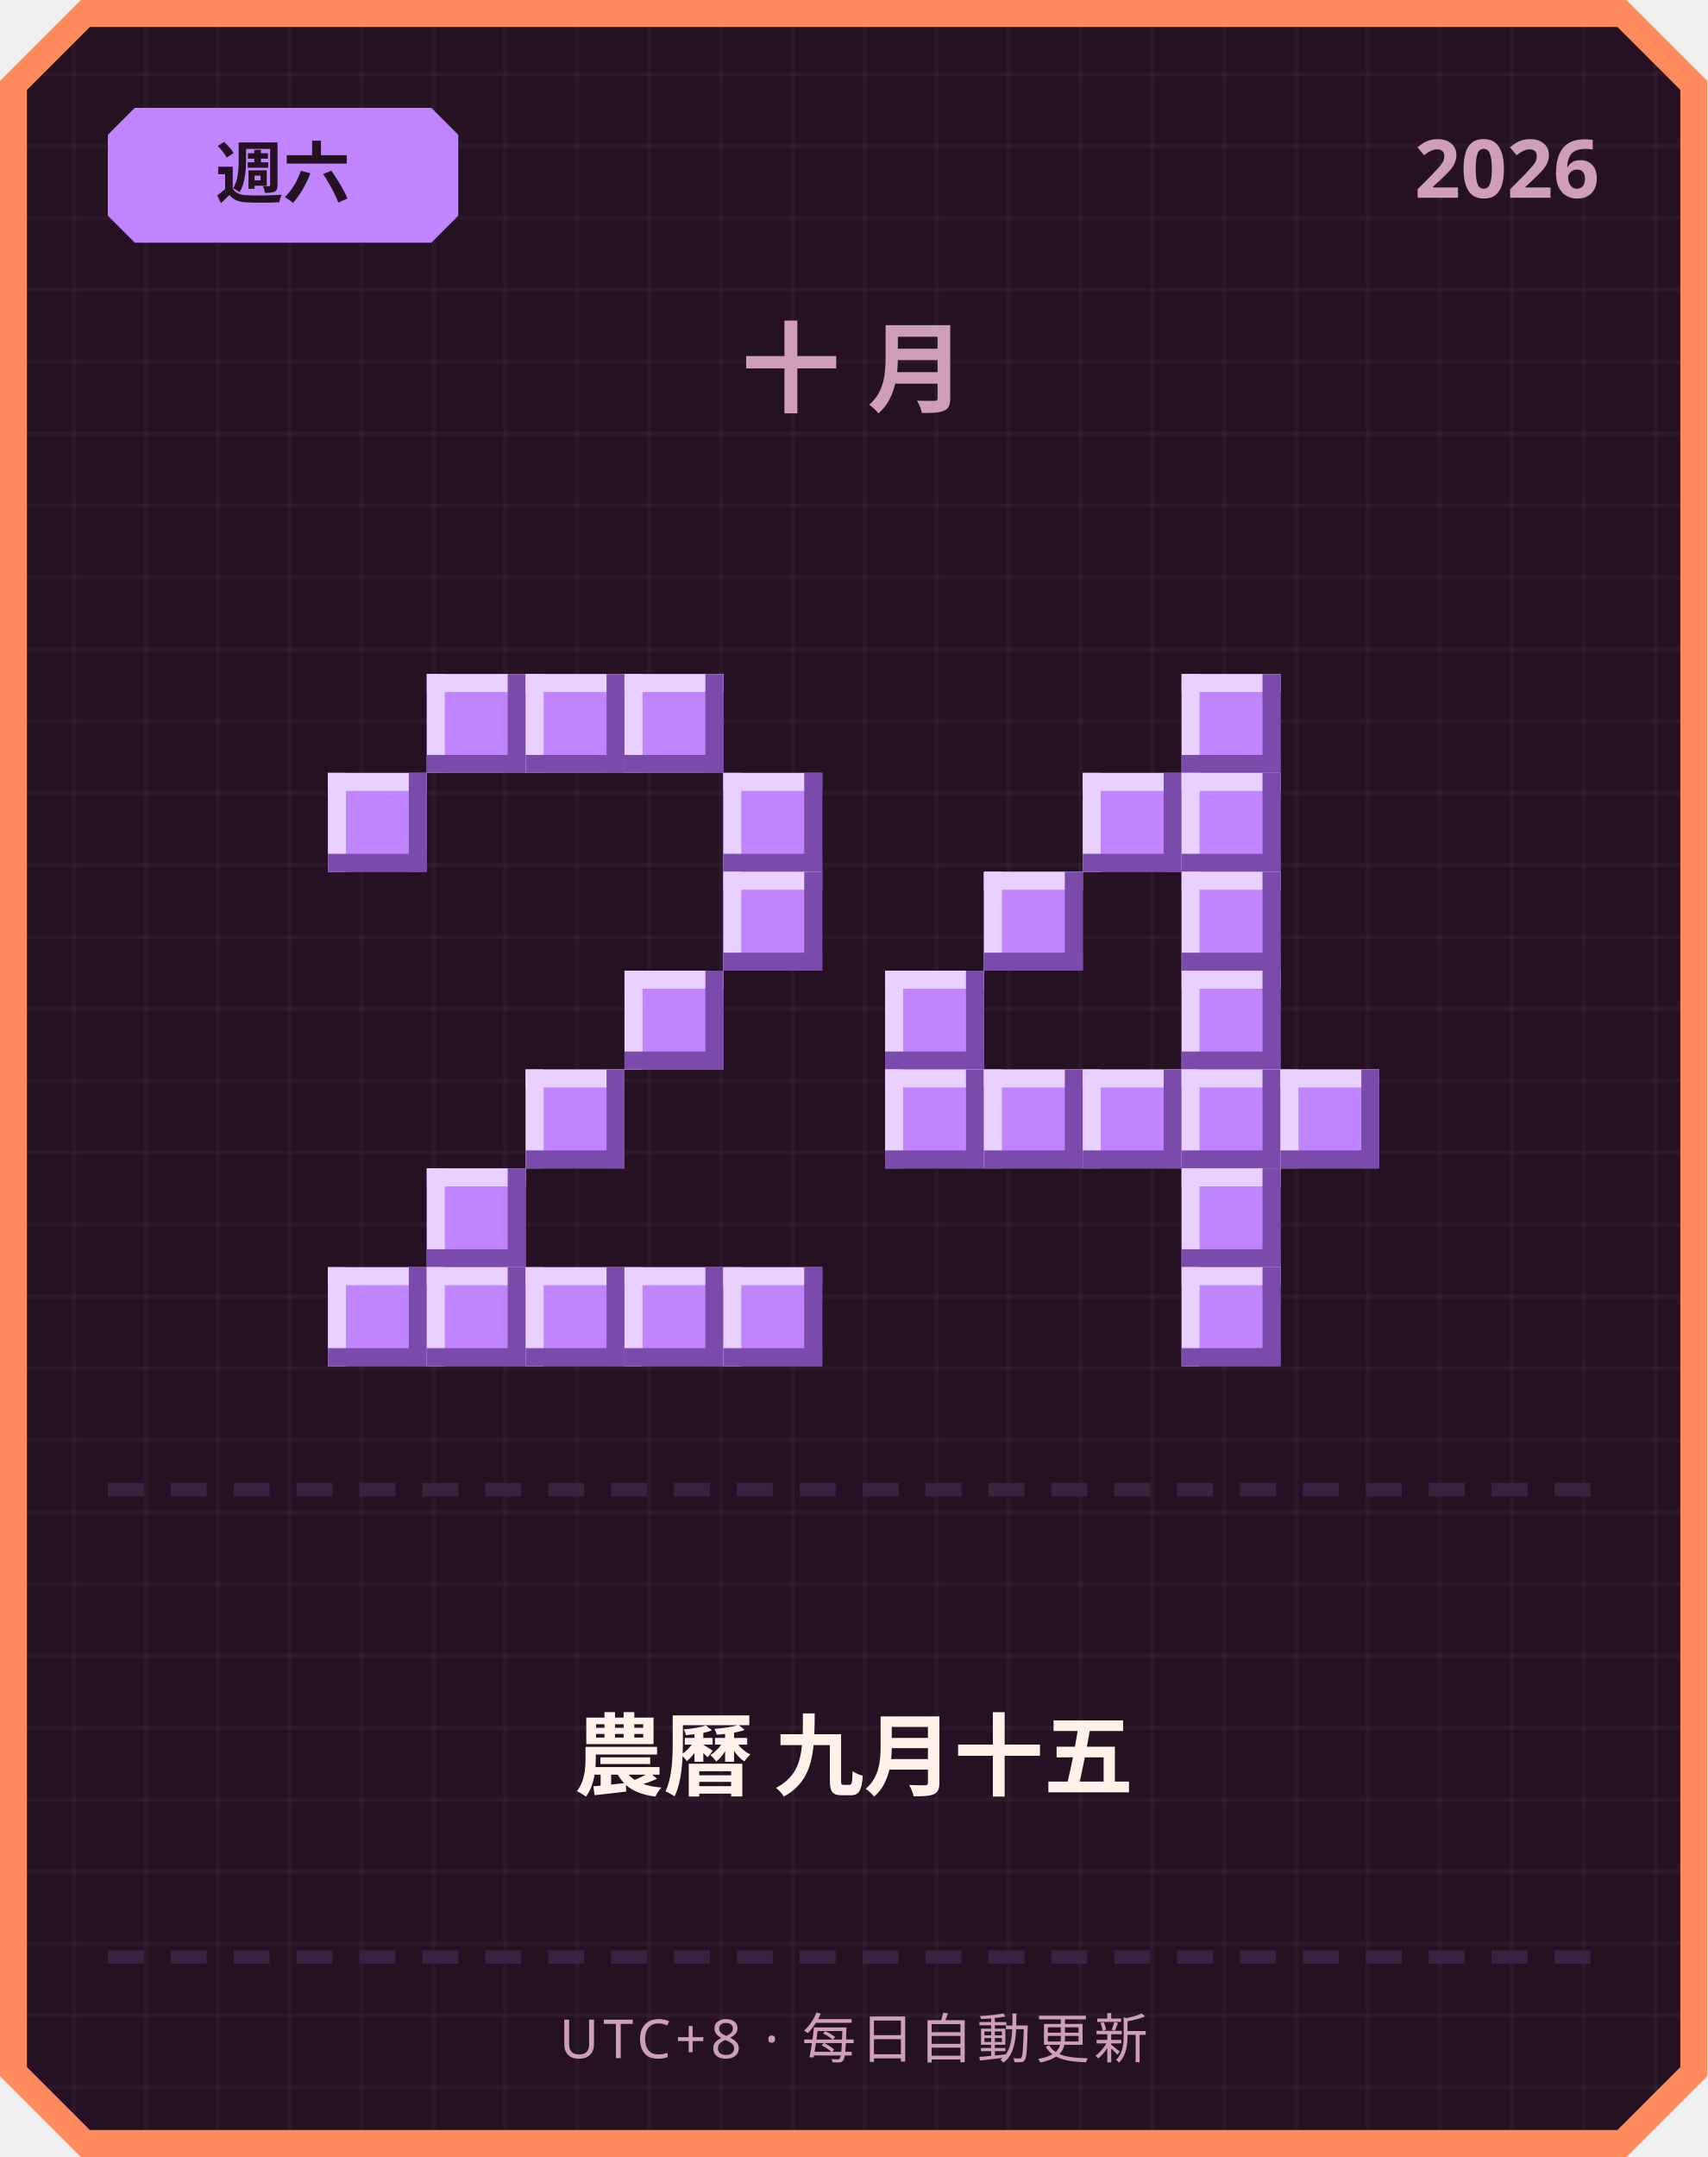
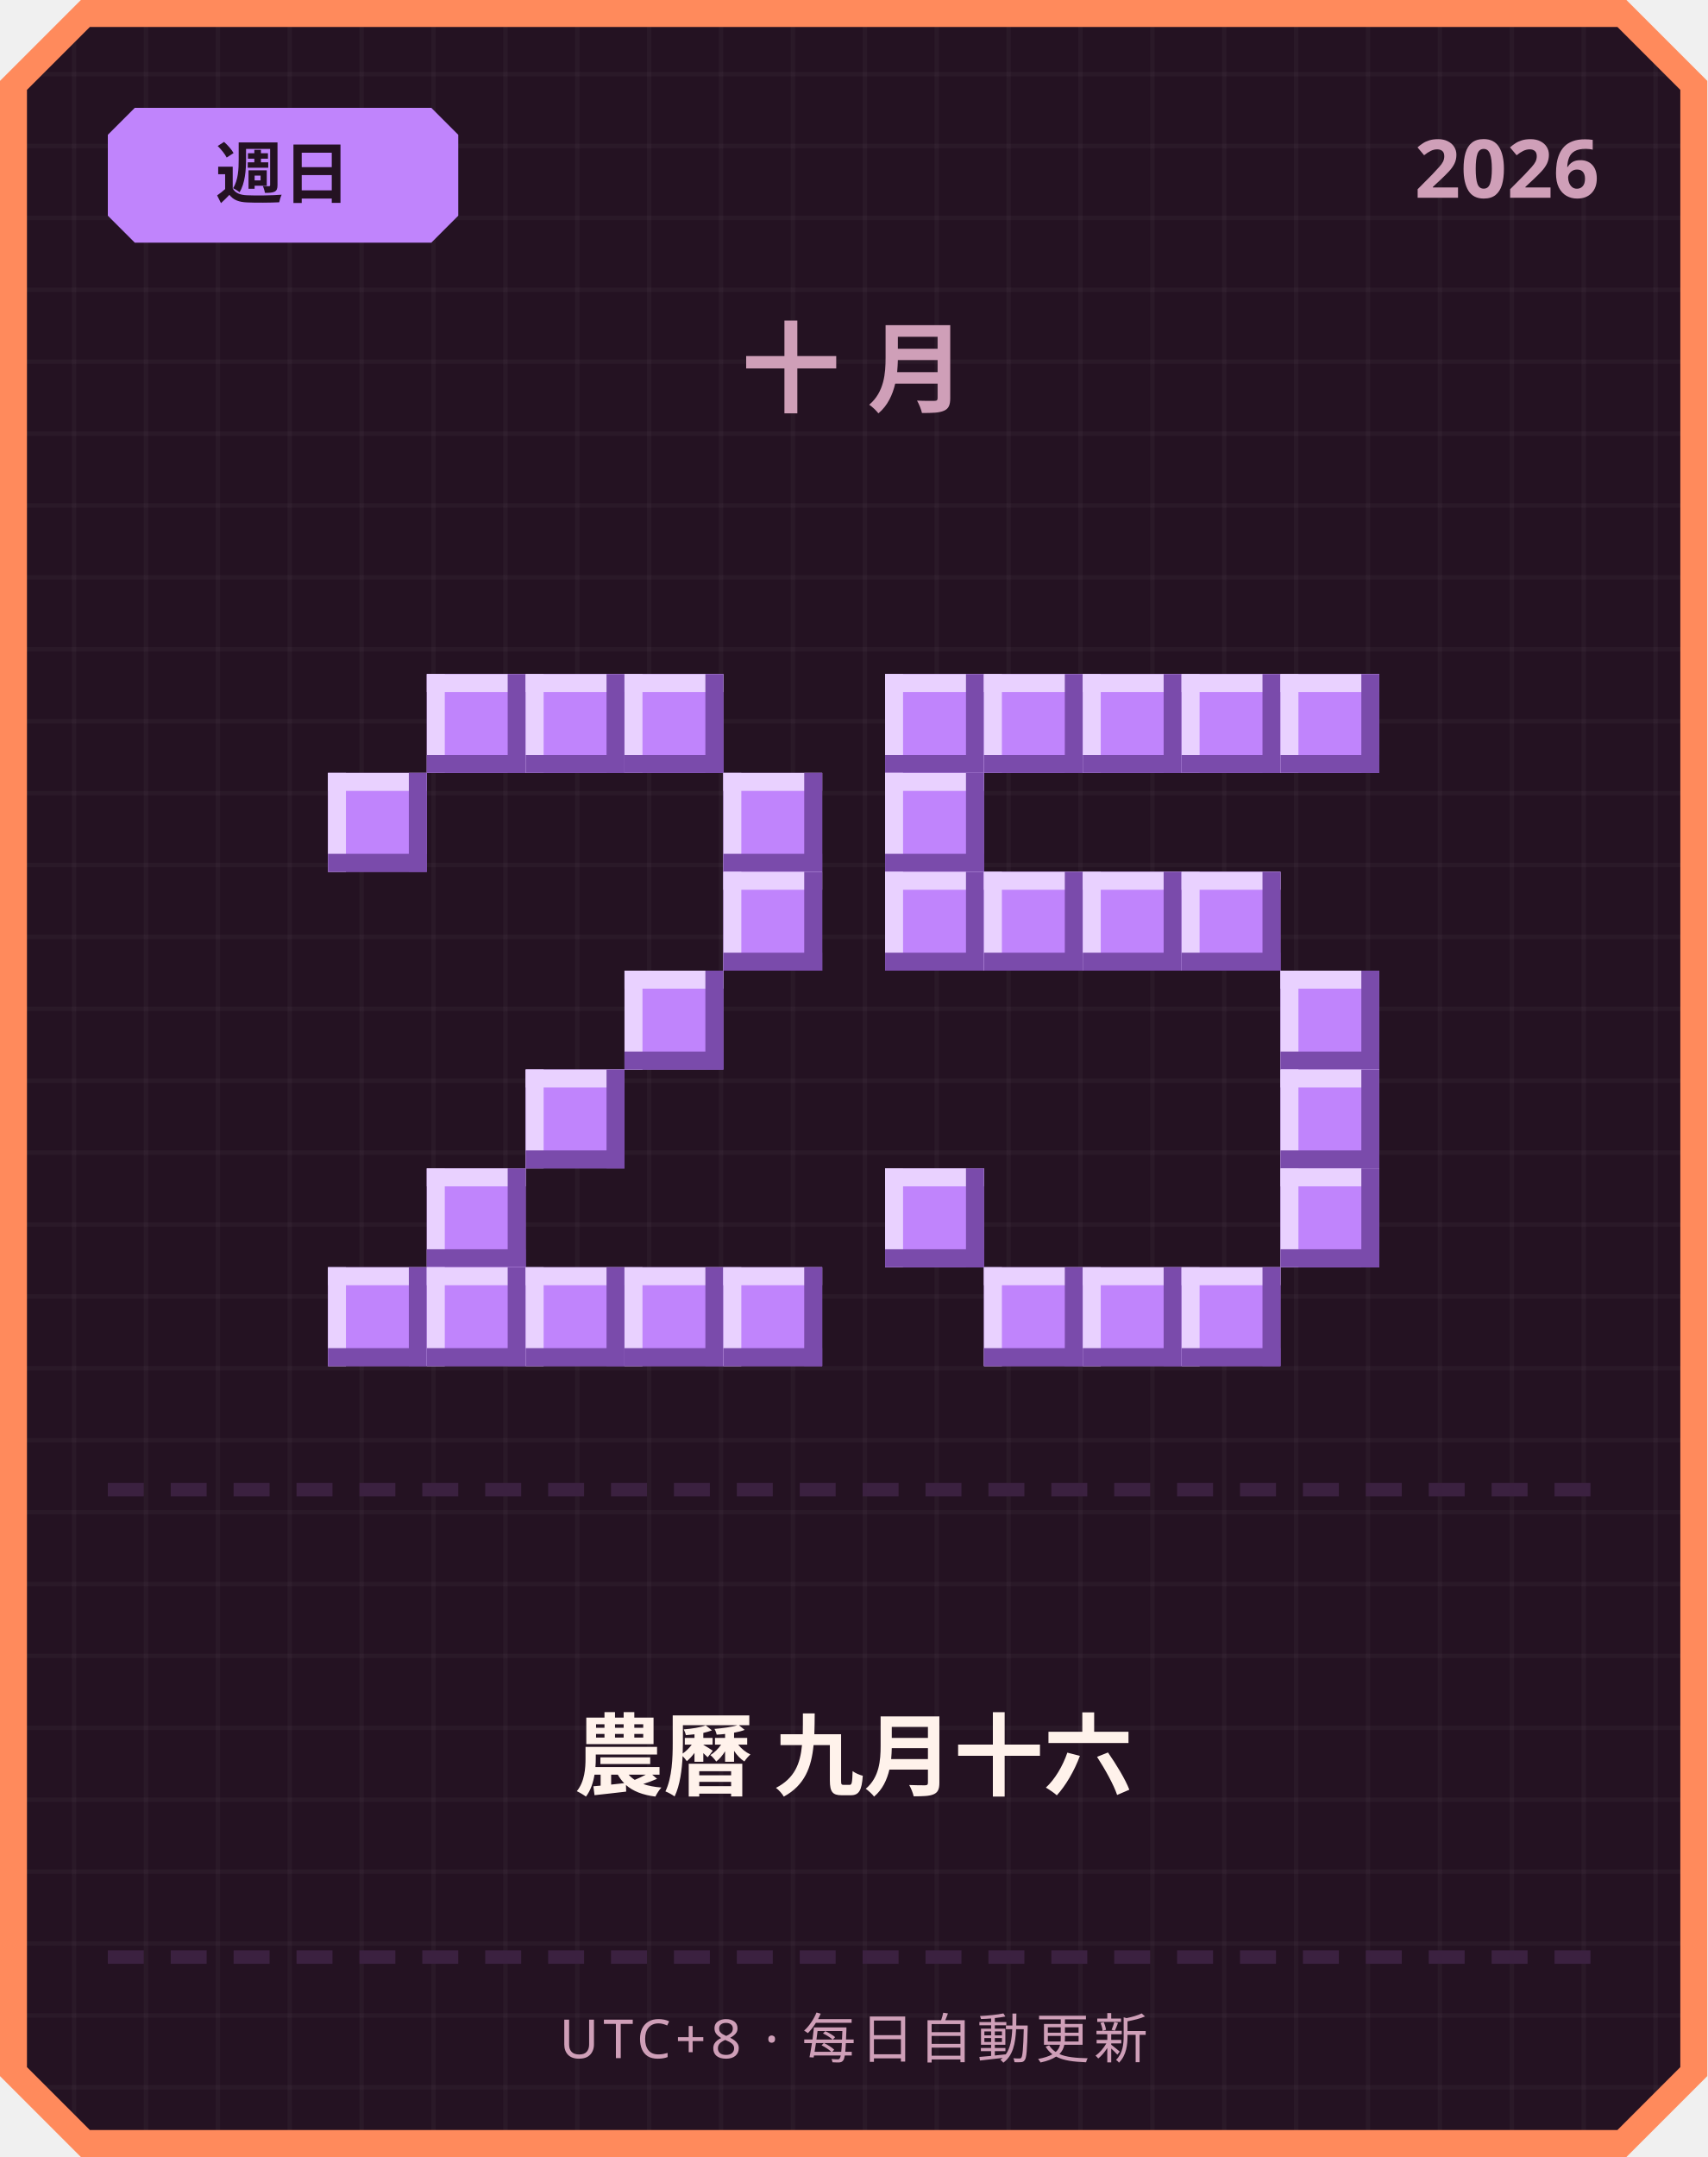
<svg xmlns="http://www.w3.org/2000/svg" width="380" height="480" viewBox="0 0 380 480">
  <defs>
    <pattern id="grid" width="16" height="16" patternUnits="userSpaceOnUse">
      <rect width="16" height="16" fill="#241222" />
      <rect width="1" height="16" fill="#ffffff" opacity="0.03" />
      <rect width="16" height="1" fill="#ffffff" opacity="0.03" />
    </pattern>
  </defs>
  <path d="M 18,0 L 362,0 L 380,18 L 380,462 L 362,480 L 18,480 L 0,462 L 0,18 Z" fill="#ff8a5c" />
  <path d="M 20,6 L 360,6 L 374,20 L 374,460 L 360,474 L 20,474 L 6,460 L 6,20 Z" fill="url(#grid)" />
  <path d="M 30,24 L 96,24 L 102,30 L 102,48 L 96,54 L 30,54 L 24,48 L 24,30 Z" fill="#c084fc" />
-   <text x="63" y="44" text-anchor="middle" font-family="'Segoe UI', sans-serif" font-size="15" font-weight="700" fill="#241222">週六</text>
+   <text x="63" y="44" text-anchor="middle" font-family="'Segoe UI', sans-serif" font-size="15" font-weight="700" fill="#241222">週日</text>
  <text x="356" y="44" text-anchor="end" font-family="'Segoe UI', sans-serif" font-size="18" font-weight="700" fill="#cf9fb8">2026</text>
  <text x="190" y="90" text-anchor="middle" font-family="'Segoe UI', sans-serif" font-size="22" font-weight="700" letter-spacing="6" fill="#cf9fb8">十月</text>
  <rect x="95" y="150" width="22" height="22" fill="#c084fc" />
  <rect x="95" y="150" width="22" height="4" fill="#e9d1ff" />
  <rect x="95" y="150" width="4" height="22" fill="#e9d1ff" />
  <rect x="95" y="168" width="22" height="4" fill="#7a4bab" />
  <rect x="113" y="150" width="4" height="22" fill="#7a4bab" />
  <rect x="117" y="150" width="22" height="22" fill="#c084fc" />
  <rect x="117" y="150" width="22" height="4" fill="#e9d1ff" />
  <rect x="117" y="150" width="4" height="22" fill="#e9d1ff" />
  <rect x="117" y="168" width="22" height="4" fill="#7a4bab" />
  <rect x="135" y="150" width="4" height="22" fill="#7a4bab" />
  <rect x="139" y="150" width="22" height="22" fill="#c084fc" />
  <rect x="139" y="150" width="22" height="4" fill="#e9d1ff" />
  <rect x="139" y="150" width="4" height="22" fill="#e9d1ff" />
  <rect x="139" y="168" width="22" height="4" fill="#7a4bab" />
  <rect x="157" y="150" width="4" height="22" fill="#7a4bab" />
  <rect x="73" y="172" width="22" height="22" fill="#c084fc" />
  <rect x="73" y="172" width="22" height="4" fill="#e9d1ff" />
  <rect x="73" y="172" width="4" height="22" fill="#e9d1ff" />
  <rect x="73" y="190" width="22" height="4" fill="#7a4bab" />
  <rect x="91" y="172" width="4" height="22" fill="#7a4bab" />
  <rect x="161" y="172" width="22" height="22" fill="#c084fc" />
  <rect x="161" y="172" width="22" height="4" fill="#e9d1ff" />
  <rect x="161" y="172" width="4" height="22" fill="#e9d1ff" />
  <rect x="161" y="190" width="22" height="4" fill="#7a4bab" />
  <rect x="179" y="172" width="4" height="22" fill="#7a4bab" />
  <rect x="161" y="194" width="22" height="22" fill="#c084fc" />
  <rect x="161" y="194" width="22" height="4" fill="#e9d1ff" />
  <rect x="161" y="194" width="4" height="22" fill="#e9d1ff" />
  <rect x="161" y="212" width="22" height="4" fill="#7a4bab" />
  <rect x="179" y="194" width="4" height="22" fill="#7a4bab" />
  <rect x="139" y="216" width="22" height="22" fill="#c084fc" />
  <rect x="139" y="216" width="22" height="4" fill="#e9d1ff" />
  <rect x="139" y="216" width="4" height="22" fill="#e9d1ff" />
  <rect x="139" y="234" width="22" height="4" fill="#7a4bab" />
  <rect x="157" y="216" width="4" height="22" fill="#7a4bab" />
  <rect x="117" y="238" width="22" height="22" fill="#c084fc" />
  <rect x="117" y="238" width="22" height="4" fill="#e9d1ff" />
  <rect x="117" y="238" width="4" height="22" fill="#e9d1ff" />
  <rect x="117" y="256" width="22" height="4" fill="#7a4bab" />
  <rect x="135" y="238" width="4" height="22" fill="#7a4bab" />
  <rect x="95" y="260" width="22" height="22" fill="#c084fc" />
  <rect x="95" y="260" width="22" height="4" fill="#e9d1ff" />
  <rect x="95" y="260" width="4" height="22" fill="#e9d1ff" />
  <rect x="95" y="278" width="22" height="4" fill="#7a4bab" />
  <rect x="113" y="260" width="4" height="22" fill="#7a4bab" />
  <rect x="73" y="282" width="22" height="22" fill="#c084fc" />
  <rect x="73" y="282" width="22" height="4" fill="#e9d1ff" />
  <rect x="73" y="282" width="4" height="22" fill="#e9d1ff" />
  <rect x="73" y="300" width="22" height="4" fill="#7a4bab" />
  <rect x="91" y="282" width="4" height="22" fill="#7a4bab" />
  <rect x="95" y="282" width="22" height="22" fill="#c084fc" />
  <rect x="95" y="282" width="22" height="4" fill="#e9d1ff" />
  <rect x="95" y="282" width="4" height="22" fill="#e9d1ff" />
  <rect x="95" y="300" width="22" height="4" fill="#7a4bab" />
  <rect x="113" y="282" width="4" height="22" fill="#7a4bab" />
  <rect x="117" y="282" width="22" height="22" fill="#c084fc" />
  <rect x="117" y="282" width="22" height="4" fill="#e9d1ff" />
  <rect x="117" y="282" width="4" height="22" fill="#e9d1ff" />
  <rect x="117" y="300" width="22" height="4" fill="#7a4bab" />
  <rect x="135" y="282" width="4" height="22" fill="#7a4bab" />
  <rect x="139" y="282" width="22" height="22" fill="#c084fc" />
  <rect x="139" y="282" width="22" height="4" fill="#e9d1ff" />
  <rect x="139" y="282" width="4" height="22" fill="#e9d1ff" />
  <rect x="139" y="300" width="22" height="4" fill="#7a4bab" />
  <rect x="157" y="282" width="4" height="22" fill="#7a4bab" />
  <rect x="161" y="282" width="22" height="22" fill="#c084fc" />
  <rect x="161" y="282" width="22" height="4" fill="#e9d1ff" />
  <rect x="161" y="282" width="4" height="22" fill="#e9d1ff" />
  <rect x="161" y="300" width="22" height="4" fill="#7a4bab" />
  <rect x="179" y="282" width="4" height="22" fill="#7a4bab" />
+   <rect x="197" y="150" width="22" height="22" fill="#c084fc" />
+   <rect x="197" y="150" width="22" height="4" fill="#e9d1ff" />
+   <rect x="197" y="150" width="4" height="22" fill="#e9d1ff" />
+   <rect x="197" y="168" width="22" height="4" fill="#7a4bab" />
+   <rect x="215" y="150" width="4" height="22" fill="#7a4bab" />
+   <rect x="219" y="150" width="22" height="22" fill="#c084fc" />
+   <rect x="219" y="150" width="22" height="4" fill="#e9d1ff" />
+   <rect x="219" y="150" width="4" height="22" fill="#e9d1ff" />
+   <rect x="219" y="168" width="22" height="4" fill="#7a4bab" />
+   <rect x="237" y="150" width="4" height="22" fill="#7a4bab" />
+   <rect x="241" y="150" width="22" height="22" fill="#c084fc" />
+   <rect x="241" y="150" width="22" height="4" fill="#e9d1ff" />
+   <rect x="241" y="150" width="4" height="22" fill="#e9d1ff" />
+   <rect x="241" y="168" width="22" height="4" fill="#7a4bab" />
+   <rect x="259" y="150" width="4" height="22" fill="#7a4bab" />
  <rect x="263" y="150" width="22" height="22" fill="#c084fc" />
  <rect x="263" y="150" width="22" height="4" fill="#e9d1ff" />
  <rect x="263" y="150" width="4" height="22" fill="#e9d1ff" />
  <rect x="263" y="168" width="22" height="4" fill="#7a4bab" />
  <rect x="281" y="150" width="4" height="22" fill="#7a4bab" />
-   <rect x="241" y="172" width="22" height="22" fill="#c084fc" />
-   <rect x="241" y="172" width="22" height="4" fill="#e9d1ff" />
-   <rect x="241" y="172" width="4" height="22" fill="#e9d1ff" />
-   <rect x="241" y="190" width="22" height="4" fill="#7a4bab" />
-   <rect x="259" y="172" width="4" height="22" fill="#7a4bab" />
-   <rect x="263" y="172" width="22" height="22" fill="#c084fc" />
-   <rect x="263" y="172" width="22" height="4" fill="#e9d1ff" />
-   <rect x="263" y="172" width="4" height="22" fill="#e9d1ff" />
-   <rect x="263" y="190" width="22" height="4" fill="#7a4bab" />
-   <rect x="281" y="172" width="4" height="22" fill="#7a4bab" />
+   <rect x="285" y="150" width="22" height="22" fill="#c084fc" />
+   <rect x="285" y="150" width="22" height="4" fill="#e9d1ff" />
+   <rect x="285" y="150" width="4" height="22" fill="#e9d1ff" />
+   <rect x="285" y="168" width="22" height="4" fill="#7a4bab" />
+   <rect x="303" y="150" width="4" height="22" fill="#7a4bab" />
+   <rect x="197" y="172" width="22" height="22" fill="#c084fc" />
+   <rect x="197" y="172" width="22" height="4" fill="#e9d1ff" />
+   <rect x="197" y="172" width="4" height="22" fill="#e9d1ff" />
+   <rect x="197" y="190" width="22" height="4" fill="#7a4bab" />
+   <rect x="215" y="172" width="4" height="22" fill="#7a4bab" />
+   <rect x="197" y="194" width="22" height="22" fill="#c084fc" />
+   <rect x="197" y="194" width="22" height="4" fill="#e9d1ff" />
+   <rect x="197" y="194" width="4" height="22" fill="#e9d1ff" />
+   <rect x="197" y="212" width="22" height="4" fill="#7a4bab" />
+   <rect x="215" y="194" width="4" height="22" fill="#7a4bab" />
  <rect x="219" y="194" width="22" height="22" fill="#c084fc" />
  <rect x="219" y="194" width="22" height="4" fill="#e9d1ff" />
  <rect x="219" y="194" width="4" height="22" fill="#e9d1ff" />
  <rect x="219" y="212" width="22" height="4" fill="#7a4bab" />
  <rect x="237" y="194" width="4" height="22" fill="#7a4bab" />
+   <rect x="241" y="194" width="22" height="22" fill="#c084fc" />
+   <rect x="241" y="194" width="22" height="4" fill="#e9d1ff" />
+   <rect x="241" y="194" width="4" height="22" fill="#e9d1ff" />
+   <rect x="241" y="212" width="22" height="4" fill="#7a4bab" />
+   <rect x="259" y="194" width="4" height="22" fill="#7a4bab" />
  <rect x="263" y="194" width="22" height="22" fill="#c084fc" />
  <rect x="263" y="194" width="22" height="4" fill="#e9d1ff" />
  <rect x="263" y="194" width="4" height="22" fill="#e9d1ff" />
  <rect x="263" y="212" width="22" height="4" fill="#7a4bab" />
  <rect x="281" y="194" width="4" height="22" fill="#7a4bab" />
-   <rect x="197" y="216" width="22" height="22" fill="#c084fc" />
-   <rect x="197" y="216" width="22" height="4" fill="#e9d1ff" />
-   <rect x="197" y="216" width="4" height="22" fill="#e9d1ff" />
-   <rect x="197" y="234" width="22" height="4" fill="#7a4bab" />
-   <rect x="215" y="216" width="4" height="22" fill="#7a4bab" />
-   <rect x="263" y="216" width="22" height="22" fill="#c084fc" />
-   <rect x="263" y="216" width="22" height="4" fill="#e9d1ff" />
-   <rect x="263" y="216" width="4" height="22" fill="#e9d1ff" />
-   <rect x="263" y="234" width="22" height="4" fill="#7a4bab" />
-   <rect x="281" y="216" width="4" height="22" fill="#7a4bab" />
-   <rect x="197" y="238" width="22" height="22" fill="#c084fc" />
-   <rect x="197" y="238" width="22" height="4" fill="#e9d1ff" />
-   <rect x="197" y="238" width="4" height="22" fill="#e9d1ff" />
-   <rect x="197" y="256" width="22" height="4" fill="#7a4bab" />
-   <rect x="215" y="238" width="4" height="22" fill="#7a4bab" />
-   <rect x="219" y="238" width="22" height="22" fill="#c084fc" />
-   <rect x="219" y="238" width="22" height="4" fill="#e9d1ff" />
-   <rect x="219" y="238" width="4" height="22" fill="#e9d1ff" />
-   <rect x="219" y="256" width="22" height="4" fill="#7a4bab" />
-   <rect x="237" y="238" width="4" height="22" fill="#7a4bab" />
-   <rect x="241" y="238" width="22" height="22" fill="#c084fc" />
-   <rect x="241" y="238" width="22" height="4" fill="#e9d1ff" />
-   <rect x="241" y="238" width="4" height="22" fill="#e9d1ff" />
-   <rect x="241" y="256" width="22" height="4" fill="#7a4bab" />
-   <rect x="259" y="238" width="4" height="22" fill="#7a4bab" />
-   <rect x="263" y="238" width="22" height="22" fill="#c084fc" />
-   <rect x="263" y="238" width="22" height="4" fill="#e9d1ff" />
-   <rect x="263" y="238" width="4" height="22" fill="#e9d1ff" />
-   <rect x="263" y="256" width="22" height="4" fill="#7a4bab" />
-   <rect x="281" y="238" width="4" height="22" fill="#7a4bab" />
+   <rect x="285" y="216" width="22" height="22" fill="#c084fc" />
+   <rect x="285" y="216" width="22" height="4" fill="#e9d1ff" />
+   <rect x="285" y="216" width="4" height="22" fill="#e9d1ff" />
+   <rect x="285" y="234" width="22" height="4" fill="#7a4bab" />
+   <rect x="303" y="216" width="4" height="22" fill="#7a4bab" />
  <rect x="285" y="238" width="22" height="22" fill="#c084fc" />
  <rect x="285" y="238" width="22" height="4" fill="#e9d1ff" />
  <rect x="285" y="238" width="4" height="22" fill="#e9d1ff" />
  <rect x="285" y="256" width="22" height="4" fill="#7a4bab" />
  <rect x="303" y="238" width="4" height="22" fill="#7a4bab" />
-   <rect x="263" y="260" width="22" height="22" fill="#c084fc" />
-   <rect x="263" y="260" width="22" height="4" fill="#e9d1ff" />
-   <rect x="263" y="260" width="4" height="22" fill="#e9d1ff" />
-   <rect x="263" y="278" width="22" height="4" fill="#7a4bab" />
-   <rect x="281" y="260" width="4" height="22" fill="#7a4bab" />
+   <rect x="197" y="260" width="22" height="22" fill="#c084fc" />
+   <rect x="197" y="260" width="22" height="4" fill="#e9d1ff" />
+   <rect x="197" y="260" width="4" height="22" fill="#e9d1ff" />
+   <rect x="197" y="278" width="22" height="4" fill="#7a4bab" />
+   <rect x="215" y="260" width="4" height="22" fill="#7a4bab" />
+   <rect x="285" y="260" width="22" height="22" fill="#c084fc" />
+   <rect x="285" y="260" width="22" height="4" fill="#e9d1ff" />
+   <rect x="285" y="260" width="4" height="22" fill="#e9d1ff" />
+   <rect x="285" y="278" width="22" height="4" fill="#7a4bab" />
+   <rect x="303" y="260" width="4" height="22" fill="#7a4bab" />
+   <rect x="219" y="282" width="22" height="22" fill="#c084fc" />
+   <rect x="219" y="282" width="22" height="4" fill="#e9d1ff" />
+   <rect x="219" y="282" width="4" height="22" fill="#e9d1ff" />
+   <rect x="219" y="300" width="22" height="4" fill="#7a4bab" />
+   <rect x="237" y="282" width="4" height="22" fill="#7a4bab" />
+   <rect x="241" y="282" width="22" height="22" fill="#c084fc" />
+   <rect x="241" y="282" width="22" height="4" fill="#e9d1ff" />
+   <rect x="241" y="282" width="4" height="22" fill="#e9d1ff" />
+   <rect x="241" y="300" width="22" height="4" fill="#7a4bab" />
+   <rect x="259" y="282" width="4" height="22" fill="#7a4bab" />
  <rect x="263" y="282" width="22" height="22" fill="#c084fc" />
  <rect x="263" y="282" width="22" height="4" fill="#e9d1ff" />
  <rect x="263" y="282" width="4" height="22" fill="#e9d1ff" />
  <rect x="263" y="300" width="22" height="4" fill="#7a4bab" />
  <rect x="281" y="282" width="4" height="22" fill="#7a4bab" />
  <rect x="24" y="330" width="8" height="3" fill="#3b2140" />
  <rect x="38" y="330" width="8" height="3" fill="#3b2140" />
  <rect x="52" y="330" width="8" height="3" fill="#3b2140" />
  <rect x="66" y="330" width="8" height="3" fill="#3b2140" />
  <rect x="80" y="330" width="8" height="3" fill="#3b2140" />
  <rect x="94" y="330" width="8" height="3" fill="#3b2140" />
  <rect x="108" y="330" width="8" height="3" fill="#3b2140" />
  <rect x="122" y="330" width="8" height="3" fill="#3b2140" />
  <rect x="136" y="330" width="8" height="3" fill="#3b2140" />
  <rect x="150" y="330" width="8" height="3" fill="#3b2140" />
  <rect x="164" y="330" width="8" height="3" fill="#3b2140" />
  <rect x="178" y="330" width="8" height="3" fill="#3b2140" />
  <rect x="192" y="330" width="8" height="3" fill="#3b2140" />
  <rect x="206" y="330" width="8" height="3" fill="#3b2140" />
  <rect x="220" y="330" width="8" height="3" fill="#3b2140" />
  <rect x="234" y="330" width="8" height="3" fill="#3b2140" />
  <rect x="248" y="330" width="8" height="3" fill="#3b2140" />
  <rect x="262" y="330" width="8" height="3" fill="#3b2140" />
  <rect x="276" y="330" width="8" height="3" fill="#3b2140" />
  <rect x="290" y="330" width="8" height="3" fill="#3b2140" />
  <rect x="304" y="330" width="8" height="3" fill="#3b2140" />
  <rect x="318" y="330" width="8" height="3" fill="#3b2140" />
  <rect x="332" y="330" width="8" height="3" fill="#3b2140" />
  <rect x="346" y="330" width="8" height="3" fill="#3b2140" />
-   <text x="190" y="398" text-anchor="middle" font-family="'Segoe UI', 'Microsoft JhengHei', sans-serif" font-size="20" font-weight="700" fill="#fff2eb">農曆 九月十五</text>
+   <text x="190" y="398" text-anchor="middle" font-family="'Segoe UI', 'Microsoft JhengHei', sans-serif" font-size="20" font-weight="700" fill="#fff2eb">農曆 九月十六</text>
  <rect x="24" y="434" width="8" height="3" fill="#3b2140" />
  <rect x="38" y="434" width="8" height="3" fill="#3b2140" />
  <rect x="52" y="434" width="8" height="3" fill="#3b2140" />
  <rect x="66" y="434" width="8" height="3" fill="#3b2140" />
  <rect x="80" y="434" width="8" height="3" fill="#3b2140" />
  <rect x="94" y="434" width="8" height="3" fill="#3b2140" />
  <rect x="108" y="434" width="8" height="3" fill="#3b2140" />
  <rect x="122" y="434" width="8" height="3" fill="#3b2140" />
  <rect x="136" y="434" width="8" height="3" fill="#3b2140" />
  <rect x="150" y="434" width="8" height="3" fill="#3b2140" />
  <rect x="164" y="434" width="8" height="3" fill="#3b2140" />
  <rect x="178" y="434" width="8" height="3" fill="#3b2140" />
  <rect x="192" y="434" width="8" height="3" fill="#3b2140" />
  <rect x="206" y="434" width="8" height="3" fill="#3b2140" />
  <rect x="220" y="434" width="8" height="3" fill="#3b2140" />
  <rect x="234" y="434" width="8" height="3" fill="#3b2140" />
  <rect x="248" y="434" width="8" height="3" fill="#3b2140" />
  <rect x="262" y="434" width="8" height="3" fill="#3b2140" />
  <rect x="276" y="434" width="8" height="3" fill="#3b2140" />
  <rect x="290" y="434" width="8" height="3" fill="#3b2140" />
  <rect x="304" y="434" width="8" height="3" fill="#3b2140" />
  <rect x="318" y="434" width="8" height="3" fill="#3b2140" />
  <rect x="332" y="434" width="8" height="3" fill="#3b2140" />
  <rect x="346" y="434" width="8" height="3" fill="#3b2140" />
  <text x="190" y="458" text-anchor="middle" font-family="'Segoe UI', sans-serif" font-size="12" letter-spacing="1" fill="#cf9fb8">UTC+8 · 每日自動更新</text>
</svg>
